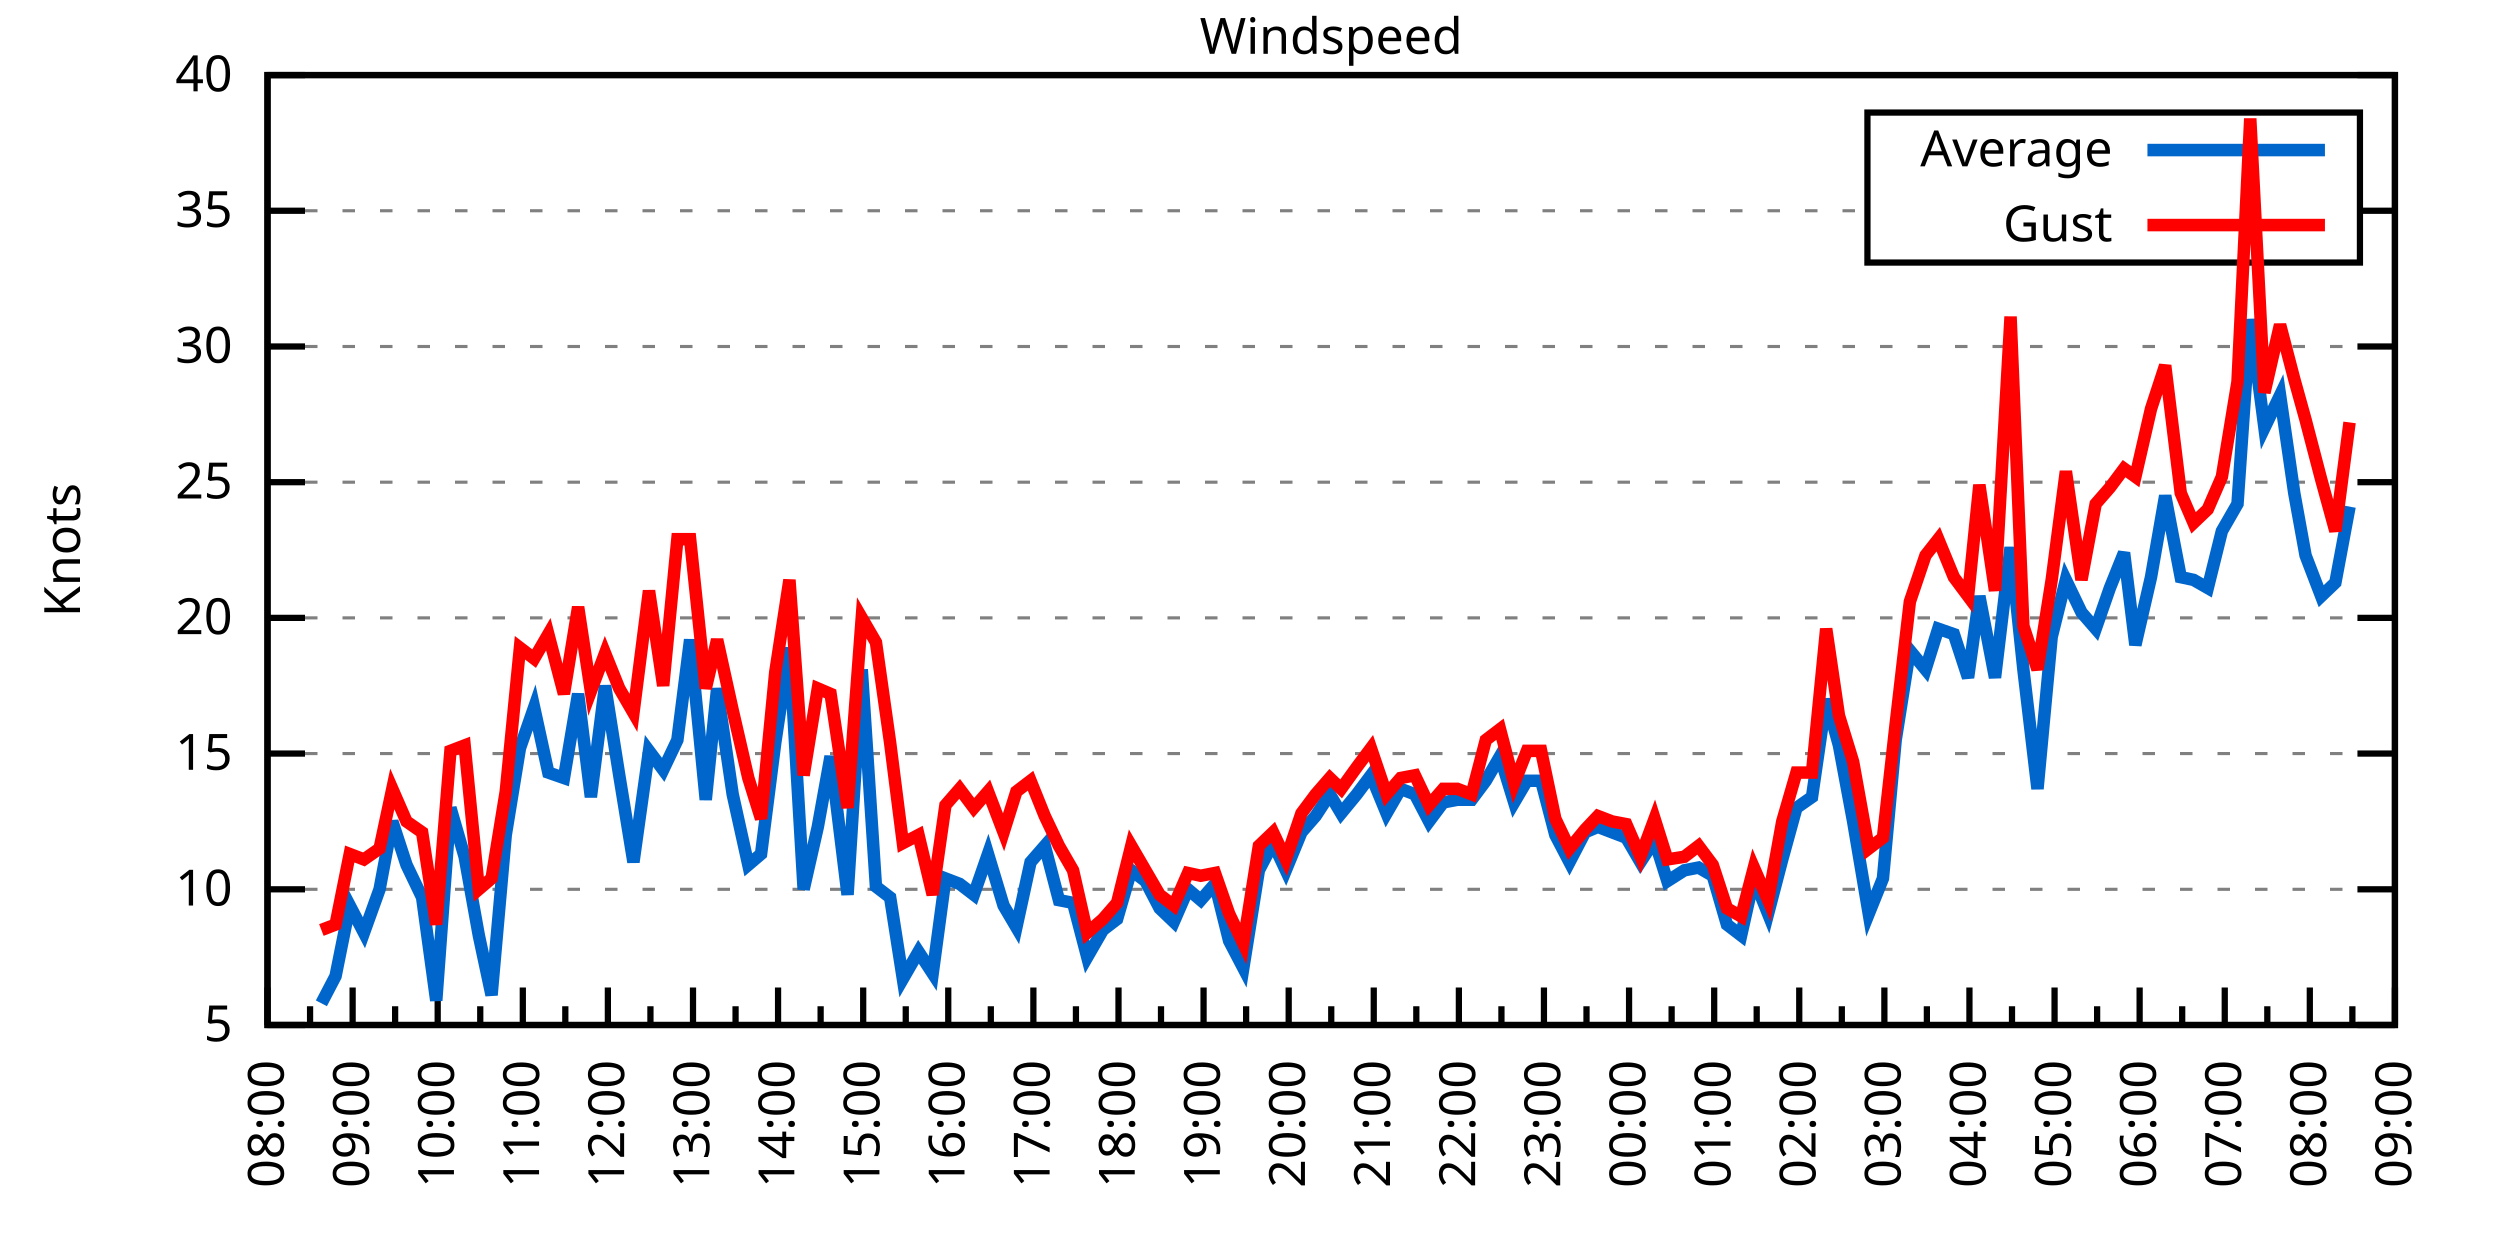
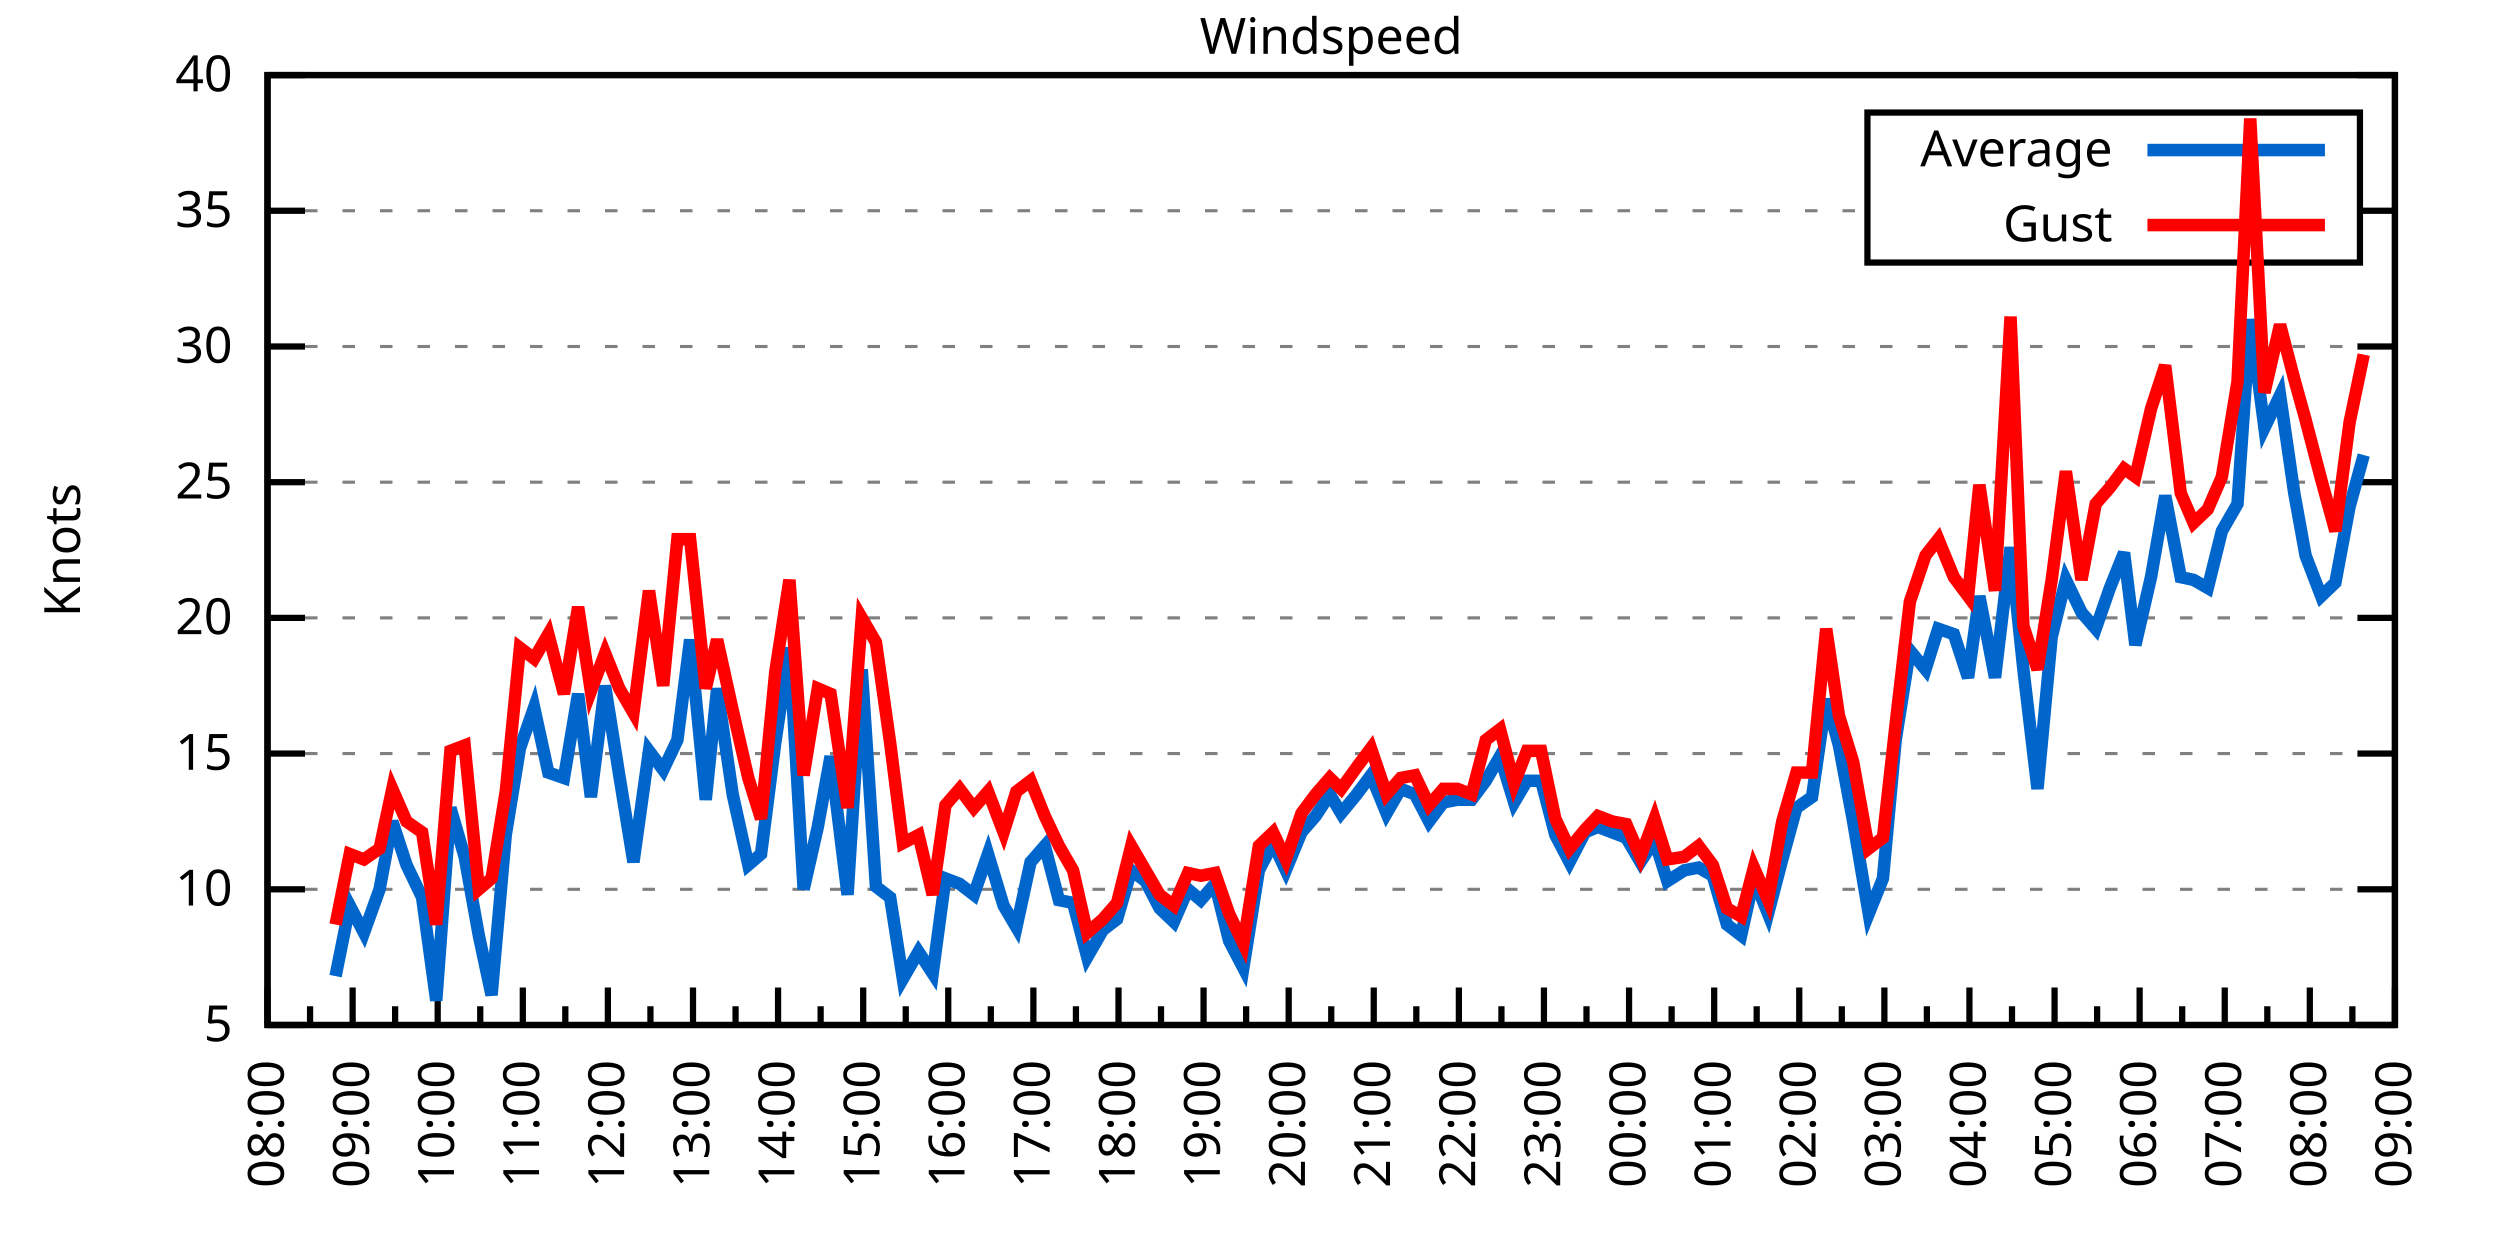
<svg xmlns="http://www.w3.org/2000/svg" xmlns:xlink="http://www.w3.org/1999/xlink" width="400" height="200" viewBox="0 0 400 200">
  <g id="gnuplot_canvas">
    <rect x="0" y="0" width="400" height="200" fill="none" />
    <defs>
      <circle id="gpDot" r="0.5" stroke-width="0.5" stroke="currentColor" />
      <path id="gpPt0" stroke-width="0.333" stroke="currentColor" d="M-1,0 h2 M0,-1 v2" />
      <path id="gpPt1" stroke-width="0.333" stroke="currentColor" d="M-1,-1 L1,1 M1,-1 L-1,1" />
      <path id="gpPt2" stroke-width="0.333" stroke="currentColor" d="M-1,0 L1,0 M0,-1 L0,1 M-1,-1 L1,1 M-1,1 L1,-1" />
      <rect id="gpPt3" stroke-width="0.333" stroke="currentColor" x="-1" y="-1" width="2" height="2" />
      <rect id="gpPt4" stroke-width="0.333" stroke="currentColor" fill="currentColor" x="-1" y="-1" width="2" height="2" />
      <circle id="gpPt5" stroke-width="0.333" stroke="currentColor" cx="0" cy="0" r="1" />
      <use xlink:href="#gpPt5" id="gpPt6" fill="currentColor" stroke="none" />
      <path id="gpPt7" stroke-width="0.333" stroke="currentColor" d="M0,-1.33 L-1.33,0.67 L1.33,0.67 z" />
      <use xlink:href="#gpPt7" id="gpPt8" fill="currentColor" stroke="none" />
      <use xlink:href="#gpPt7" id="gpPt9" stroke="currentColor" transform="rotate(180)" />
      <use xlink:href="#gpPt9" id="gpPt10" fill="currentColor" stroke="none" />
      <use xlink:href="#gpPt3" id="gpPt11" stroke="currentColor" transform="rotate(45)" />
      <use xlink:href="#gpPt11" id="gpPt12" fill="currentColor" stroke="none" />
      <path id="gpPt13" stroke-width="0.333" stroke="currentColor" d="M0,1.330 L1.265,0.411 L0.782,-1.067 L-0.782,-1.076 L-1.265,0.411 z" />
      <use xlink:href="#gpPt13" id="gpPt14" fill="currentColor" stroke="none" />
      <filter id="textbox" filterUnits="objectBoundingBox" x="0" y="0" height="1" width="1">
        <feFlood flood-color="white" flood-opacity="1" result="bgnd" />
        <feComposite in="SourceGraphic" in2="bgnd" operator="atop" />
      </filter>
      <filter id="greybox" filterUnits="objectBoundingBox" x="0" y="0" height="1" width="1">
        <feFlood flood-color="lightgrey" flood-opacity="1" result="grey" />
        <feComposite in="SourceGraphic" in2="grey" operator="atop" />
      </filter>
    </defs>
    <g fill="none" color="white" stroke="currentColor" stroke-width="1.00" stroke-linecap="butt" stroke-linejoin="miter">
</g>
    <g fill="none" color="black" stroke="currentColor" stroke-width="1.00" stroke-linecap="butt" stroke-linejoin="miter">
      <g stroke="none" shape-rendering="crispEdges">
        <polygon fill="rgb(255, 255, 255)" points="42.80,164.00 383.18,164.00 383.18,12.02 42.80,12.02 " />
      </g>
    </g>
    <g fill="none" color="black" stroke="currentColor" stroke-width="1.00" stroke-linecap="butt" stroke-linejoin="miter">
</g>
    <g fill="none" color="black" stroke="black" stroke-width="0.50" stroke-linecap="butt" stroke-linejoin="miter">
</g>
    <g fill="none" color="gray" stroke="currentColor" stroke-width="0.50" stroke-linecap="butt" stroke-linejoin="miter">
      <path stroke="gray" stroke-dasharray="2,4" class="gridline" d="M42.80,164.00 L383.19,164.00  " />
    </g>
    <g fill="none" color="gray" stroke="gray" stroke-width="1.00" stroke-linecap="butt" stroke-linejoin="miter">
</g>
    <g fill="none" color="black" stroke="currentColor" stroke-width="1.00" stroke-linecap="butt" stroke-linejoin="miter">
      <path stroke="black" d="M42.80,164.00 L48.80,164.00 M383.19,164.00 L377.19,164.00  " />
      <g transform="translate(37.20,166.60)" stroke="none" fill="black" font-family="Sans" font-size="8.00" text-anchor="end">
        <text>
          <tspan font-family="Sans"> 5</tspan>
        </text>
      </g>
    </g>
    <g fill="none" color="black" stroke="currentColor" stroke-width="1.00" stroke-linecap="butt" stroke-linejoin="miter">
</g>
    <g fill="none" color="black" stroke="black" stroke-width="0.50" stroke-linecap="butt" stroke-linejoin="miter">
</g>
    <g fill="none" color="gray" stroke="currentColor" stroke-width="0.50" stroke-linecap="butt" stroke-linejoin="miter">
      <path stroke="gray" stroke-dasharray="2,4" class="gridline" d="M42.80,142.29 L383.19,142.29  " />
    </g>
    <g fill="none" color="gray" stroke="gray" stroke-width="1.00" stroke-linecap="butt" stroke-linejoin="miter">
</g>
    <g fill="none" color="black" stroke="currentColor" stroke-width="1.00" stroke-linecap="butt" stroke-linejoin="miter">
      <path stroke="black" d="M42.80,142.29 L48.80,142.29 M383.19,142.29 L377.19,142.29  " />
      <g transform="translate(37.20,144.89)" stroke="none" fill="black" font-family="Sans" font-size="8.00" text-anchor="end">
        <text>
          <tspan font-family="Sans"> 10</tspan>
        </text>
      </g>
    </g>
    <g fill="none" color="black" stroke="currentColor" stroke-width="1.00" stroke-linecap="butt" stroke-linejoin="miter">
</g>
    <g fill="none" color="black" stroke="black" stroke-width="0.50" stroke-linecap="butt" stroke-linejoin="miter">
</g>
    <g fill="none" color="gray" stroke="currentColor" stroke-width="0.50" stroke-linecap="butt" stroke-linejoin="miter">
      <path stroke="gray" stroke-dasharray="2,4" class="gridline" d="M42.80,120.57 L383.19,120.57  " />
    </g>
    <g fill="none" color="gray" stroke="gray" stroke-width="1.00" stroke-linecap="butt" stroke-linejoin="miter">
</g>
    <g fill="none" color="black" stroke="currentColor" stroke-width="1.00" stroke-linecap="butt" stroke-linejoin="miter">
      <path stroke="black" d="M42.80,120.57 L48.80,120.57 M383.19,120.57 L377.19,120.57  " />
      <g transform="translate(37.20,123.17)" stroke="none" fill="black" font-family="Sans" font-size="8.00" text-anchor="end">
        <text>
          <tspan font-family="Sans"> 15</tspan>
        </text>
      </g>
    </g>
    <g fill="none" color="black" stroke="currentColor" stroke-width="1.00" stroke-linecap="butt" stroke-linejoin="miter">
</g>
    <g fill="none" color="black" stroke="black" stroke-width="0.50" stroke-linecap="butt" stroke-linejoin="miter">
</g>
    <g fill="none" color="gray" stroke="currentColor" stroke-width="0.50" stroke-linecap="butt" stroke-linejoin="miter">
      <path stroke="gray" stroke-dasharray="2,4" class="gridline" d="M42.80,98.86 L383.19,98.86  " />
    </g>
    <g fill="none" color="gray" stroke="gray" stroke-width="1.00" stroke-linecap="butt" stroke-linejoin="miter">
</g>
    <g fill="none" color="black" stroke="currentColor" stroke-width="1.00" stroke-linecap="butt" stroke-linejoin="miter">
      <path stroke="black" d="M42.80,98.86 L48.80,98.86 M383.19,98.86 L377.19,98.86  " />
      <g transform="translate(37.20,101.46)" stroke="none" fill="black" font-family="Sans" font-size="8.00" text-anchor="end">
        <text>
          <tspan font-family="Sans"> 20</tspan>
        </text>
      </g>
    </g>
    <g fill="none" color="black" stroke="currentColor" stroke-width="1.00" stroke-linecap="butt" stroke-linejoin="miter">
</g>
    <g fill="none" color="black" stroke="black" stroke-width="0.50" stroke-linecap="butt" stroke-linejoin="miter">
</g>
    <g fill="none" color="gray" stroke="currentColor" stroke-width="0.50" stroke-linecap="butt" stroke-linejoin="miter">
      <path stroke="gray" stroke-dasharray="2,4" class="gridline" d="M42.80,77.15 L383.19,77.15  " />
    </g>
    <g fill="none" color="gray" stroke="gray" stroke-width="1.00" stroke-linecap="butt" stroke-linejoin="miter">
</g>
    <g fill="none" color="black" stroke="currentColor" stroke-width="1.00" stroke-linecap="butt" stroke-linejoin="miter">
      <path stroke="black" d="M42.80,77.15 L48.80,77.15 M383.19,77.15 L377.19,77.15  " />
      <g transform="translate(37.20,79.75)" stroke="none" fill="black" font-family="Sans" font-size="8.00" text-anchor="end">
        <text>
          <tspan font-family="Sans"> 25</tspan>
        </text>
      </g>
    </g>
    <g fill="none" color="black" stroke="currentColor" stroke-width="1.00" stroke-linecap="butt" stroke-linejoin="miter">
</g>
    <g fill="none" color="black" stroke="black" stroke-width="0.50" stroke-linecap="butt" stroke-linejoin="miter">
</g>
    <g fill="none" color="gray" stroke="currentColor" stroke-width="0.50" stroke-linecap="butt" stroke-linejoin="miter">
      <path stroke="gray" stroke-dasharray="2,4" class="gridline" d="M42.80,55.44 L383.19,55.44  " />
    </g>
    <g fill="none" color="gray" stroke="gray" stroke-width="1.00" stroke-linecap="butt" stroke-linejoin="miter">
</g>
    <g fill="none" color="black" stroke="currentColor" stroke-width="1.00" stroke-linecap="butt" stroke-linejoin="miter">
      <path stroke="black" d="M42.80,55.44 L48.80,55.44 M383.19,55.44 L377.19,55.44  " />
      <g transform="translate(37.20,58.04)" stroke="none" fill="black" font-family="Sans" font-size="8.00" text-anchor="end">
        <text>
          <tspan font-family="Sans"> 30</tspan>
        </text>
      </g>
    </g>
    <g fill="none" color="black" stroke="currentColor" stroke-width="1.00" stroke-linecap="butt" stroke-linejoin="miter">
</g>
    <g fill="none" color="black" stroke="black" stroke-width="0.50" stroke-linecap="butt" stroke-linejoin="miter">
</g>
    <g fill="none" color="gray" stroke="currentColor" stroke-width="0.50" stroke-linecap="butt" stroke-linejoin="miter">
      <path stroke="gray" stroke-dasharray="2,4" class="gridline" d="M42.80,33.72 L298.79,33.72 M377.59,33.72 L383.19,33.72  " />
    </g>
    <g fill="none" color="gray" stroke="gray" stroke-width="1.00" stroke-linecap="butt" stroke-linejoin="miter">
</g>
    <g fill="none" color="black" stroke="currentColor" stroke-width="1.00" stroke-linecap="butt" stroke-linejoin="miter">
      <path stroke="black" d="M42.80,33.72 L48.80,33.72 M383.19,33.72 L377.19,33.72  " />
      <g transform="translate(37.20,36.32)" stroke="none" fill="black" font-family="Sans" font-size="8.00" text-anchor="end">
        <text>
          <tspan font-family="Sans"> 35</tspan>
        </text>
      </g>
    </g>
    <g fill="none" color="black" stroke="currentColor" stroke-width="1.00" stroke-linecap="butt" stroke-linejoin="miter">
</g>
    <g fill="none" color="black" stroke="black" stroke-width="0.50" stroke-linecap="butt" stroke-linejoin="miter">
</g>
    <g fill="none" color="gray" stroke="currentColor" stroke-width="0.50" stroke-linecap="butt" stroke-linejoin="miter">
      <path stroke="gray" stroke-dasharray="2,4" class="gridline" d="M42.80,12.01 L383.19,12.01  " />
    </g>
    <g fill="none" color="gray" stroke="gray" stroke-width="1.00" stroke-linecap="butt" stroke-linejoin="miter">
</g>
    <g fill="none" color="black" stroke="currentColor" stroke-width="1.00" stroke-linecap="butt" stroke-linejoin="miter">
      <path stroke="black" d="M42.80,12.01 L48.80,12.01 M383.19,12.01 L377.19,12.01  " />
      <g transform="translate(37.20,14.61)" stroke="none" fill="black" font-family="Sans" font-size="8.00" text-anchor="end">
        <text>
          <tspan font-family="Sans"> 40</tspan>
        </text>
      </g>
    </g>
    <g fill="none" color="black" stroke="currentColor" stroke-width="1.00" stroke-linecap="butt" stroke-linejoin="miter">
      <path stroke="black" d="M42.80,164.00 L42.80,158.00  " />
      <g transform="translate(45.40,169.60) rotate(270)" stroke="none" fill="black" font-family="Sans" font-size="8.00" text-anchor="end">
        <text>
          <tspan font-family="Sans">08:00</tspan>
        </text>
      </g>
    </g>
    <g fill="none" color="black" stroke="currentColor" stroke-width="1.00" stroke-linecap="butt" stroke-linejoin="miter">
      <path stroke="black" d="M49.61,164.00 L49.61,161.00 M56.42,164.00 L56.42,158.00  " />
      <g transform="translate(59.02,169.60) rotate(270)" stroke="none" fill="black" font-family="Sans" font-size="8.00" text-anchor="end">
        <text>
          <tspan font-family="Sans">09:00</tspan>
        </text>
      </g>
    </g>
    <g fill="none" color="black" stroke="currentColor" stroke-width="1.00" stroke-linecap="butt" stroke-linejoin="miter">
      <path stroke="black" d="M63.22,164.00 L63.22,161.00 M70.03,164.00 L70.03,158.00  " />
      <g transform="translate(72.63,169.60) rotate(270)" stroke="none" fill="black" font-family="Sans" font-size="8.00" text-anchor="end">
        <text>
          <tspan font-family="Sans">10:00</tspan>
        </text>
      </g>
    </g>
    <g fill="none" color="black" stroke="currentColor" stroke-width="1.00" stroke-linecap="butt" stroke-linejoin="miter">
      <path stroke="black" d="M76.84,164.00 L76.84,161.00 M83.65,164.00 L83.65,158.00  " />
      <g transform="translate(86.25,169.60) rotate(270)" stroke="none" fill="black" font-family="Sans" font-size="8.00" text-anchor="end">
        <text>
          <tspan font-family="Sans">11:00</tspan>
        </text>
      </g>
    </g>
    <g fill="none" color="black" stroke="currentColor" stroke-width="1.00" stroke-linecap="butt" stroke-linejoin="miter">
      <path stroke="black" d="M90.45,164.00 L90.45,161.00 M97.26,164.00 L97.26,158.00  " />
      <g transform="translate(99.86,169.60) rotate(270)" stroke="none" fill="black" font-family="Sans" font-size="8.00" text-anchor="end">
        <text>
          <tspan font-family="Sans">12:00</tspan>
        </text>
      </g>
    </g>
    <g fill="none" color="black" stroke="currentColor" stroke-width="1.00" stroke-linecap="butt" stroke-linejoin="miter">
      <path stroke="black" d="M104.07,164.00 L104.07,161.00 M110.88,164.00 L110.88,158.00  " />
      <g transform="translate(113.48,169.60) rotate(270)" stroke="none" fill="black" font-family="Sans" font-size="8.00" text-anchor="end">
        <text>
          <tspan font-family="Sans">13:00</tspan>
        </text>
      </g>
    </g>
    <g fill="none" color="black" stroke="currentColor" stroke-width="1.00" stroke-linecap="butt" stroke-linejoin="miter">
      <path stroke="black" d="M117.69,164.00 L117.69,161.00 M124.49,164.00 L124.49,158.00  " />
      <g transform="translate(127.09,169.60) rotate(270)" stroke="none" fill="black" font-family="Sans" font-size="8.00" text-anchor="end">
        <text>
          <tspan font-family="Sans">14:00</tspan>
        </text>
      </g>
    </g>
    <g fill="none" color="black" stroke="currentColor" stroke-width="1.00" stroke-linecap="butt" stroke-linejoin="miter">
      <path stroke="black" d="M131.30,164.00 L131.30,161.00 M138.11,164.00 L138.11,158.00  " />
      <g transform="translate(140.71,169.60) rotate(270)" stroke="none" fill="black" font-family="Sans" font-size="8.00" text-anchor="end">
        <text>
          <tspan font-family="Sans">15:00</tspan>
        </text>
      </g>
    </g>
    <g fill="none" color="black" stroke="currentColor" stroke-width="1.00" stroke-linecap="butt" stroke-linejoin="miter">
      <path stroke="black" d="M144.92,164.00 L144.92,161.00 M151.72,164.00 L151.72,158.00  " />
      <g transform="translate(154.32,169.60) rotate(270)" stroke="none" fill="black" font-family="Sans" font-size="8.00" text-anchor="end">
        <text>
          <tspan font-family="Sans">16:00</tspan>
        </text>
      </g>
    </g>
    <g fill="none" color="black" stroke="currentColor" stroke-width="1.00" stroke-linecap="butt" stroke-linejoin="miter">
      <path stroke="black" d="M158.53,164.00 L158.53,161.00 M165.34,164.00 L165.34,158.00  " />
      <g transform="translate(167.94,169.60) rotate(270)" stroke="none" fill="black" font-family="Sans" font-size="8.00" text-anchor="end">
        <text>
          <tspan font-family="Sans">17:00</tspan>
        </text>
      </g>
    </g>
    <g fill="none" color="black" stroke="currentColor" stroke-width="1.00" stroke-linecap="butt" stroke-linejoin="miter">
      <path stroke="black" d="M172.15,164.00 L172.15,161.00 M178.96,164.00 L178.96,158.00  " />
      <g transform="translate(181.56,169.60) rotate(270)" stroke="none" fill="black" font-family="Sans" font-size="8.00" text-anchor="end">
        <text>
          <tspan font-family="Sans">18:00</tspan>
        </text>
      </g>
    </g>
    <g fill="none" color="black" stroke="currentColor" stroke-width="1.00" stroke-linecap="butt" stroke-linejoin="miter">
      <path stroke="black" d="M185.76,164.00 L185.76,161.00 M192.57,164.00 L192.57,158.00  " />
      <g transform="translate(195.17,169.60) rotate(270)" stroke="none" fill="black" font-family="Sans" font-size="8.00" text-anchor="end">
        <text>
          <tspan font-family="Sans">19:00</tspan>
        </text>
      </g>
    </g>
    <g fill="none" color="black" stroke="currentColor" stroke-width="1.00" stroke-linecap="butt" stroke-linejoin="miter">
      <path stroke="black" d="M199.38,164.00 L199.38,161.00 M206.19,164.00 L206.19,158.00  " />
      <g transform="translate(208.79,169.60) rotate(270)" stroke="none" fill="black" font-family="Sans" font-size="8.00" text-anchor="end">
        <text>
          <tspan font-family="Sans">20:00</tspan>
        </text>
      </g>
    </g>
    <g fill="none" color="black" stroke="currentColor" stroke-width="1.00" stroke-linecap="butt" stroke-linejoin="miter">
      <path stroke="black" d="M213.00,164.00 L213.00,161.00 M219.80,164.00 L219.80,158.00  " />
      <g transform="translate(222.40,169.60) rotate(270)" stroke="none" fill="black" font-family="Sans" font-size="8.00" text-anchor="end">
        <text>
          <tspan font-family="Sans">21:00</tspan>
        </text>
      </g>
    </g>
    <g fill="none" color="black" stroke="currentColor" stroke-width="1.00" stroke-linecap="butt" stroke-linejoin="miter">
      <path stroke="black" d="M226.61,164.00 L226.61,161.00 M233.42,164.00 L233.42,158.00  " />
      <g transform="translate(236.02,169.60) rotate(270)" stroke="none" fill="black" font-family="Sans" font-size="8.00" text-anchor="end">
        <text>
          <tspan font-family="Sans">22:00</tspan>
        </text>
      </g>
    </g>
    <g fill="none" color="black" stroke="currentColor" stroke-width="1.00" stroke-linecap="butt" stroke-linejoin="miter">
      <path stroke="black" d="M240.23,164.00 L240.23,161.00 M247.03,164.00 L247.03,158.00  " />
      <g transform="translate(249.63,169.60) rotate(270)" stroke="none" fill="black" font-family="Sans" font-size="8.00" text-anchor="end">
        <text>
          <tspan font-family="Sans">23:00</tspan>
        </text>
      </g>
    </g>
    <g fill="none" color="black" stroke="currentColor" stroke-width="1.00" stroke-linecap="butt" stroke-linejoin="miter">
      <path stroke="black" d="M253.84,164.00 L253.84,161.00 M260.65,164.00 L260.65,158.00  " />
      <g transform="translate(263.25,169.60) rotate(270)" stroke="none" fill="black" font-family="Sans" font-size="8.00" text-anchor="end">
        <text>
          <tspan font-family="Sans">00:00</tspan>
        </text>
      </g>
    </g>
    <g fill="none" color="black" stroke="currentColor" stroke-width="1.00" stroke-linecap="butt" stroke-linejoin="miter">
      <path stroke="black" d="M267.46,164.00 L267.46,161.00 M274.27,164.00 L274.27,158.00  " />
      <g transform="translate(276.87,169.60) rotate(270)" stroke="none" fill="black" font-family="Sans" font-size="8.00" text-anchor="end">
        <text>
          <tspan font-family="Sans">01:00</tspan>
        </text>
      </g>
    </g>
    <g fill="none" color="black" stroke="currentColor" stroke-width="1.00" stroke-linecap="butt" stroke-linejoin="miter">
      <path stroke="black" d="M281.07,164.00 L281.07,161.00 M287.88,164.00 L287.88,158.00  " />
      <g transform="translate(290.48,169.60) rotate(270)" stroke="none" fill="black" font-family="Sans" font-size="8.00" text-anchor="end">
        <text>
          <tspan font-family="Sans">02:00</tspan>
        </text>
      </g>
    </g>
    <g fill="none" color="black" stroke="currentColor" stroke-width="1.00" stroke-linecap="butt" stroke-linejoin="miter">
      <path stroke="black" d="M294.69,164.00 L294.69,161.00 M301.50,164.00 L301.50,158.00  " />
      <g transform="translate(304.10,169.60) rotate(270)" stroke="none" fill="black" font-family="Sans" font-size="8.00" text-anchor="end">
        <text>
          <tspan font-family="Sans">03:00</tspan>
        </text>
      </g>
    </g>
    <g fill="none" color="black" stroke="currentColor" stroke-width="1.00" stroke-linecap="butt" stroke-linejoin="miter">
      <path stroke="black" d="M308.30,164.00 L308.30,161.00 M315.11,164.00 L315.11,158.00  " />
      <g transform="translate(317.71,169.60) rotate(270)" stroke="none" fill="black" font-family="Sans" font-size="8.00" text-anchor="end">
        <text>
          <tspan font-family="Sans">04:00</tspan>
        </text>
      </g>
    </g>
    <g fill="none" color="black" stroke="currentColor" stroke-width="1.00" stroke-linecap="butt" stroke-linejoin="miter">
      <path stroke="black" d="M321.92,164.00 L321.92,161.00 M328.73,164.00 L328.73,158.00  " />
      <g transform="translate(331.33,169.60) rotate(270)" stroke="none" fill="black" font-family="Sans" font-size="8.00" text-anchor="end">
        <text>
          <tspan font-family="Sans">05:00</tspan>
        </text>
      </g>
    </g>
    <g fill="none" color="black" stroke="currentColor" stroke-width="1.00" stroke-linecap="butt" stroke-linejoin="miter">
      <path stroke="black" d="M335.54,164.00 L335.54,161.00 M342.34,164.00 L342.34,158.00  " />
      <g transform="translate(344.94,169.60) rotate(270)" stroke="none" fill="black" font-family="Sans" font-size="8.00" text-anchor="end">
        <text>
          <tspan font-family="Sans">06:00</tspan>
        </text>
      </g>
    </g>
    <g fill="none" color="black" stroke="currentColor" stroke-width="1.00" stroke-linecap="butt" stroke-linejoin="miter">
      <path stroke="black" d="M349.15,164.00 L349.15,161.00 M355.96,164.00 L355.96,158.00  " />
      <g transform="translate(358.56,169.60) rotate(270)" stroke="none" fill="black" font-family="Sans" font-size="8.00" text-anchor="end">
        <text>
          <tspan font-family="Sans">07:00</tspan>
        </text>
      </g>
    </g>
    <g fill="none" color="black" stroke="currentColor" stroke-width="1.00" stroke-linecap="butt" stroke-linejoin="miter">
      <path stroke="black" d="M362.77,164.00 L362.77,161.00 M369.57,164.00 L369.57,158.00  " />
      <g transform="translate(372.17,169.60) rotate(270)" stroke="none" fill="black" font-family="Sans" font-size="8.00" text-anchor="end">
        <text>
          <tspan font-family="Sans">08:00</tspan>
        </text>
      </g>
    </g>
    <g fill="none" color="black" stroke="currentColor" stroke-width="1.00" stroke-linecap="butt" stroke-linejoin="miter">
      <path stroke="black" d="M376.38,164.00 L376.38,161.00 M383.19,164.00 L383.19,158.00  " />
      <g transform="translate(385.79,169.60) rotate(270)" stroke="none" fill="black" font-family="Sans" font-size="8.00" text-anchor="end">
        <text>
          <tspan font-family="Sans">09:00</tspan>
        </text>
      </g>
    </g>
    <g fill="none" color="black" stroke="currentColor" stroke-width="1.00" stroke-linecap="butt" stroke-linejoin="miter">
</g>
    <g fill="none" color="black" stroke="currentColor" stroke-width="1.00" stroke-linecap="butt" stroke-linejoin="miter">
      <path stroke="black" d="M42.80,12.01 L42.80,164.00 L383.19,164.00 L383.19,12.01 L42.80,12.01 Z  " />
    </g>
    <g fill="none" color="black" stroke="currentColor" stroke-width="1.00" stroke-linecap="butt" stroke-linejoin="miter">
      <g transform="translate(12.80,88.01) rotate(270)" stroke="none" fill="black" font-family="Sans" font-size="8.00" text-anchor="middle">
        <text>
          <tspan font-family="Sans">Knots</tspan>
        </text>
      </g>
    </g>
    <g fill="none" color="black" stroke="currentColor" stroke-width="1.00" stroke-linecap="butt" stroke-linejoin="miter">
</g>
    <g fill="none" color="black" stroke="currentColor" stroke-width="1.00" stroke-linecap="butt" stroke-linejoin="miter">
      <path stroke="black" d="M298.79,42.01 L298.79,18.01 L377.59,18.01 L377.59,42.01 L298.79,42.01 Z  " />
    </g>
    <g id="Windspeed_plot_1">
      <g fill="none" color="white" stroke="black" stroke-width="2.00" stroke-linecap="butt" stroke-linejoin="miter">
</g>
      <g fill="none" color="black" stroke="currentColor" stroke-width="2.00" stroke-linecap="butt" stroke-linejoin="miter">
        <g transform="translate(337.99,26.61)" stroke="none" fill="black" font-family="Sans" font-size="8.00" text-anchor="end">
          <text>
            <tspan font-family="Sans">Average</tspan>
          </text>
        </g>
      </g>
      <g fill="none" color="black" stroke="currentColor" stroke-width="2.00" stroke-linecap="butt" stroke-linejoin="miter">
-         <path stroke="rgb(  0, 102, 204)" d="M343.59,24.01 L371.99,24.01 M51.42,160.53 L53.69,156.18 L55.96,144.89 L58.23,149.24 L60.73,142.29 L62.77,131.43   L65.04,138.38 L67.54,143.59 L69.80,160.09 L72.07,129.26 L74.34,137.08 L76.61,149.67 L78.65,159.22 L80.92,133.60   L83.19,119.71 L85.46,113.19 L87.73,123.61 L90.23,124.48 L92.50,111.02 L94.54,127.52 L96.81,109.72 L99.08,124.05   L101.35,137.94 L103.84,120.14 L106.11,123.18 L108.38,118.40 L110.42,102.34 L112.92,127.96 L114.74,110.15 L117.23,127.09   L119.73,138.38 L121.77,136.64 L124.04,118.84 L126.31,103.64 L128.58,142.29 L130.85,132.30 L132.89,121.01 L135.61,143.16   L137.88,107.11 L140.15,141.85 L142.42,143.59 L144.46,156.62 L146.96,152.28 L149.23,155.75 L151.27,140.55 L153.54,141.42   L155.81,143.16 L158.08,136.64 L160.57,144.89 L162.62,148.37 L164.89,137.94 L167.16,135.34 L169.43,144.02 L171.69,144.46   L173.96,153.14 L176.46,148.80 L178.73,147.06 L181.00,139.25 L183.27,140.98 L185.54,145.33 L187.81,147.50 L190.08,142.29   L192.12,144.02 L194.39,141.42 L196.66,150.54 L198.93,154.88 L201.42,139.25 L203.69,134.90 L205.73,139.25 L208.23,133.17   L210.50,130.56 L212.77,127.09 L214.58,130.13 L217.08,127.09 L219.35,124.05 L221.85,130.13 L224.11,126.22 L226.38,127.09   L228.65,131.43 L230.92,128.39 L233.19,127.96 L235.46,127.96 L237.73,124.92 L240.00,121.01 L242.27,128.39 L244.31,124.92   L246.58,124.92 L248.85,133.60 L251.12,137.94 L253.61,133.17 L255.66,132.30 L257.93,133.17 L260.20,134.04 L262.47,137.94   L264.73,134.47 L266.78,140.98 L269.50,139.25 L271.77,138.81 L274.04,140.12 L276.31,147.93 L278.58,149.67 L280.62,140.55   L282.89,146.20 L285.16,137.51 L287.43,129.26 L289.92,127.52 L292.19,111.89 L294.23,119.27 L296.50,131.43 L299.00,146.20   L301.27,140.55 L303.31,118.40 L305.58,104.07 L308.08,107.11 L310.12,100.60 L312.62,101.47 L314.89,108.42 L316.70,95.39   L319.20,108.42 L321.69,87.57 L323.74,107.11 L326.00,126.22 L328.27,101.90 L330.54,92.78 L333.04,97.99 L335.31,100.60   L337.58,94.08 L339.85,88.44 L341.66,103.20 L344.16,92.35 L346.43,79.32 L348.92,92.35 L350.97,92.78 L353.24,94.08   L355.50,84.97 L358.00,80.62 L360.04,51.09 L362.31,68.46 L364.81,63.25 L367.08,78.89 L368.89,88.87 L371.39,95.39   L373.66,93.22 L375.93,81.06  " />
+         <path stroke="rgb(  0, 102, 204)" d="M343.59,24.01 L371.99,24.01 M53.69,156.18 L55.96,144.89 L58.23,149.24 L60.73,142.29 L62.77,131.43 L65.04,138.38   L67.54,143.59 L69.80,160.09 L72.07,129.26 L74.34,137.08 L76.61,149.67 L78.65,159.22 L80.92,133.60 L83.19,119.71   L85.46,113.19 L87.73,123.61 L90.23,124.48 L92.50,111.02 L94.54,127.52 L96.81,109.72 L99.08,124.05 L101.35,137.94   L103.84,120.14 L106.11,123.18 L108.38,118.40 L110.42,102.34 L112.92,127.96 L114.74,110.15 L117.23,127.09 L119.73,138.38   L121.77,136.64 L124.04,118.84 L126.31,103.64 L128.58,142.29 L130.85,132.30 L132.89,121.01 L135.61,143.16 L137.88,107.11   L140.15,141.85 L142.42,143.59 L144.46,156.62 L146.96,152.28 L149.23,155.75 L151.27,140.55 L153.54,141.42 L155.81,143.16   L158.08,136.64 L160.57,144.89 L162.62,148.37 L164.89,137.94 L167.16,135.34 L169.43,144.02 L171.69,144.46 L173.96,153.14   L176.46,148.80 L178.73,147.06 L181.00,139.25 L183.27,140.98 L185.54,145.33 L187.81,147.50 L190.08,142.29 L192.12,144.02   L194.39,141.42 L196.66,150.54 L198.93,154.88 L201.42,139.25 L203.69,134.90 L205.73,139.25 L208.23,133.17 L210.50,130.56   L212.77,127.09 L214.58,130.13 L217.08,127.09 L219.35,124.05 L221.85,130.13 L224.11,126.22 L226.38,127.09 L228.65,131.43   L230.92,128.39 L233.19,127.96 L235.46,127.96 L237.73,124.92 L240.00,121.01 L242.27,128.39 L244.31,124.92 L246.58,124.92   L248.85,133.60 L251.12,137.94 L253.61,133.17 L255.66,132.30 L257.93,133.17 L260.20,134.04 L262.47,137.94 L264.73,134.47   L266.78,140.98 L269.50,139.25 L271.77,138.81 L274.04,140.12 L276.31,147.93 L278.58,149.67 L280.62,140.55 L282.89,146.20   L285.16,137.51 L287.43,129.26 L289.92,127.52 L292.19,111.89 L294.23,119.27 L296.50,131.43 L299.00,146.20 L301.27,140.55   L303.31,118.40 L305.58,104.07 L308.08,107.11 L310.12,100.60 L312.62,101.47 L314.89,108.42 L316.70,95.39 L319.20,108.42   L321.69,87.57 L323.74,107.11 L326.00,126.22 L328.27,101.90 L330.54,92.78 L333.04,97.99 L335.31,100.60 L337.58,94.08   L339.85,88.44 L341.66,103.20 L344.16,92.35 L346.43,79.32 L348.92,92.35 L350.97,92.78 L353.24,94.08 L355.50,84.97   L358.00,80.62 L360.04,51.09 L362.31,68.46 L364.81,63.25 L367.08,78.89 L368.89,88.87 L371.39,95.39 L373.66,93.22   L375.93,81.06 L378.20,72.81  " />
      </g>
    </g>
    <g id="Windspeed_plot_2">
      <g fill="none" color="black" stroke="currentColor" stroke-width="2.00" stroke-linecap="butt" stroke-linejoin="miter">
        <g transform="translate(337.99,38.61)" stroke="none" fill="black" font-family="Sans" font-size="8.00" text-anchor="end">
          <text>
            <tspan font-family="Sans">Gust</tspan>
          </text>
        </g>
      </g>
      <g fill="none" color="black" stroke="currentColor" stroke-width="2.00" stroke-linecap="butt" stroke-linejoin="miter">
-         <path stroke="rgb(255,   0,   0)" d="M343.59,36.01 L371.99,36.01 M51.42,148.80 L53.69,147.93 L55.96,136.64 L58.23,137.51 L60.73,135.77 L62.77,126.22   L65.04,131.43 L67.54,133.17 L69.80,147.93 L72.07,120.14 L74.34,119.27 L76.61,142.29 L78.65,140.55 L80.92,126.65   L83.19,103.64 L85.46,105.38 L87.73,101.47 L90.23,111.02 L92.50,97.12 L94.54,110.59 L96.81,104.51 L99.08,110.15   L101.35,114.06 L103.84,94.52 L106.11,109.72 L108.38,86.27 L110.42,86.27 L112.92,110.15 L114.74,102.34 L117.23,113.63   L119.73,124.48 L121.77,131.00 L124.04,107.55 L126.31,92.78 L128.58,124.05 L130.85,110.15 L132.89,111.02 L135.61,129.26   L137.88,98.86 L140.15,102.77 L142.42,118.84 L144.46,134.90 L146.96,133.60 L149.23,143.16 L151.27,128.83 L153.54,126.22   L155.81,129.26 L158.08,126.65 L160.57,133.17 L162.62,126.65 L164.89,124.92 L167.16,130.56 L169.43,135.34 L171.69,139.25   L173.96,149.24 L176.46,147.06 L178.73,144.46 L181.00,135.34 L183.27,139.25 L185.54,143.16 L187.81,144.89 L190.08,139.68   L192.12,140.12 L194.39,139.68 L196.66,146.20 L198.93,150.97 L201.42,135.34 L203.69,133.17 L205.73,137.51 L208.23,130.13   L210.50,127.09 L212.77,124.48 L214.58,126.22 L217.08,122.75 L219.35,119.71 L221.85,127.09 L224.11,124.48 L226.38,124.05   L228.65,128.83 L230.92,126.22 L233.19,126.22 L235.46,127.09 L237.73,118.40 L240.00,116.67 L242.27,125.35 L244.31,120.14   L246.58,120.14 L248.85,131.00 L251.12,135.77 L253.61,132.73 L255.66,130.56 L257.93,131.43 L260.20,131.86 L262.47,137.08   L264.73,131.00 L266.78,137.51 L269.50,137.08 L271.77,135.34 L274.04,138.38 L276.31,145.33 L278.58,146.63 L280.62,138.81   L282.89,144.02 L285.16,131.43 L287.43,123.61 L289.92,123.61 L292.19,100.60 L294.23,114.49 L296.50,121.88 L299.00,135.77   L301.27,134.04 L303.31,115.80 L305.58,96.26 L308.08,88.87 L310.12,86.27 L312.62,92.35 L314.89,95.39 L316.70,77.58   L319.20,94.52 L321.69,50.66 L323.74,100.16 L326.00,107.11 L328.27,92.78 L330.54,75.41 L333.04,92.78 L335.31,80.62   L337.58,78.02 L339.85,74.98 L341.66,76.28 L344.16,65.42 L346.43,58.48 L348.92,78.89 L350.97,83.66 L353.24,81.49   L355.50,76.28 L358.00,61.08 L360.04,18.96 L362.31,62.82 L364.81,51.96 L367.08,60.65 L368.89,67.16 L371.39,76.71   L373.66,84.97 L375.93,67.59  " />
+         <path stroke="rgb(255,   0,   0)" d="M343.59,36.01 L371.99,36.01 M53.69,147.93 L55.96,136.64 L58.23,137.51 L60.73,135.77 L62.77,126.22 L65.04,131.43   L67.54,133.17 L69.80,147.93 L72.07,120.14 L74.34,119.27 L76.61,142.29 L78.65,140.55 L80.92,126.65 L83.19,103.64   L85.46,105.38 L87.73,101.47 L90.23,111.02 L92.50,97.12 L94.54,110.59 L96.81,104.51 L99.08,110.15 L101.35,114.06   L103.84,94.52 L106.11,109.72 L108.38,86.27 L110.42,86.27 L112.92,110.15 L114.74,102.34 L117.23,113.63 L119.73,124.48   L121.77,131.00 L124.04,107.55 L126.31,92.78 L128.58,124.05 L130.85,110.15 L132.89,111.02 L135.61,129.26 L137.88,98.86   L140.15,102.77 L142.42,118.84 L144.46,134.90 L146.96,133.60 L149.23,143.16 L151.27,128.83 L153.54,126.22 L155.81,129.26   L158.08,126.65 L160.57,133.17 L162.62,126.65 L164.89,124.92 L167.16,130.56 L169.43,135.34 L171.69,139.25 L173.96,149.24   L176.46,147.06 L178.73,144.46 L181.00,135.34 L183.27,139.25 L185.54,143.16 L187.81,144.89 L190.08,139.68 L192.12,140.12   L194.39,139.68 L196.66,146.20 L198.93,150.97 L201.42,135.34 L203.69,133.17 L205.73,137.51 L208.23,130.13 L210.50,127.09   L212.77,124.48 L214.58,126.22 L217.08,122.75 L219.35,119.71 L221.85,127.09 L224.11,124.48 L226.38,124.05 L228.65,128.83   L230.92,126.22 L233.19,126.22 L235.46,127.09 L237.73,118.40 L240.00,116.67 L242.27,125.35 L244.31,120.14 L246.58,120.14   L248.85,131.00 L251.12,135.77 L253.61,132.73 L255.66,130.56 L257.93,131.43 L260.20,131.86 L262.47,137.08 L264.73,131.00   L266.78,137.51 L269.50,137.08 L271.77,135.34 L274.04,138.38 L276.31,145.33 L278.58,146.63 L280.62,138.81 L282.89,144.02   L285.16,131.43 L287.43,123.61 L289.92,123.61 L292.19,100.60 L294.23,114.49 L296.50,121.88 L299.00,135.77 L301.27,134.04   L303.31,115.80 L305.58,96.26 L308.08,88.87 L310.12,86.27 L312.62,92.35 L314.89,95.39 L316.70,77.58 L319.20,94.52   L321.69,50.66 L323.74,100.16 L326.00,107.11 L328.27,92.78 L330.54,75.41 L333.04,92.78 L335.31,80.62 L337.58,78.02   L339.85,74.98 L341.66,76.28 L344.16,65.42 L346.43,58.48 L348.92,78.89 L350.97,83.66 L353.24,81.49 L355.50,76.28   L358.00,61.08 L360.04,18.96 L362.31,62.82 L364.81,51.96 L367.08,60.65 L368.89,67.16 L371.39,76.71 L373.66,84.97   L375.93,67.59 L378.20,56.74  " />
      </g>
    </g>
    <g fill="none" color="black" stroke="currentColor" stroke-width="2.00" stroke-linecap="butt" stroke-linejoin="miter">
</g>
    <g fill="none" color="black" stroke="black" stroke-width="1.00" stroke-linecap="butt" stroke-linejoin="miter">
</g>
    <g fill="none" color="black" stroke="currentColor" stroke-width="1.00" stroke-linecap="butt" stroke-linejoin="miter">
      <path stroke="black" d="M42.80,12.01 L42.80,164.00 L383.19,164.00 L383.19,12.01 L42.80,12.01 Z  " />
    </g>
    <g fill="none" color="black" stroke="currentColor" stroke-width="1.00" stroke-linecap="butt" stroke-linejoin="miter">
      <g transform="translate(212.99,8.61)" stroke="none" fill="black" font-family="Sans" font-size="8.00" text-anchor="middle">
        <text>
          <tspan font-family="Sans">Windspeed</tspan>
        </text>
      </g>
    </g>
    <g fill="none" color="black" stroke="currentColor" stroke-width="1.00" stroke-linecap="butt" stroke-linejoin="miter">
</g>
  </g>
</svg>
